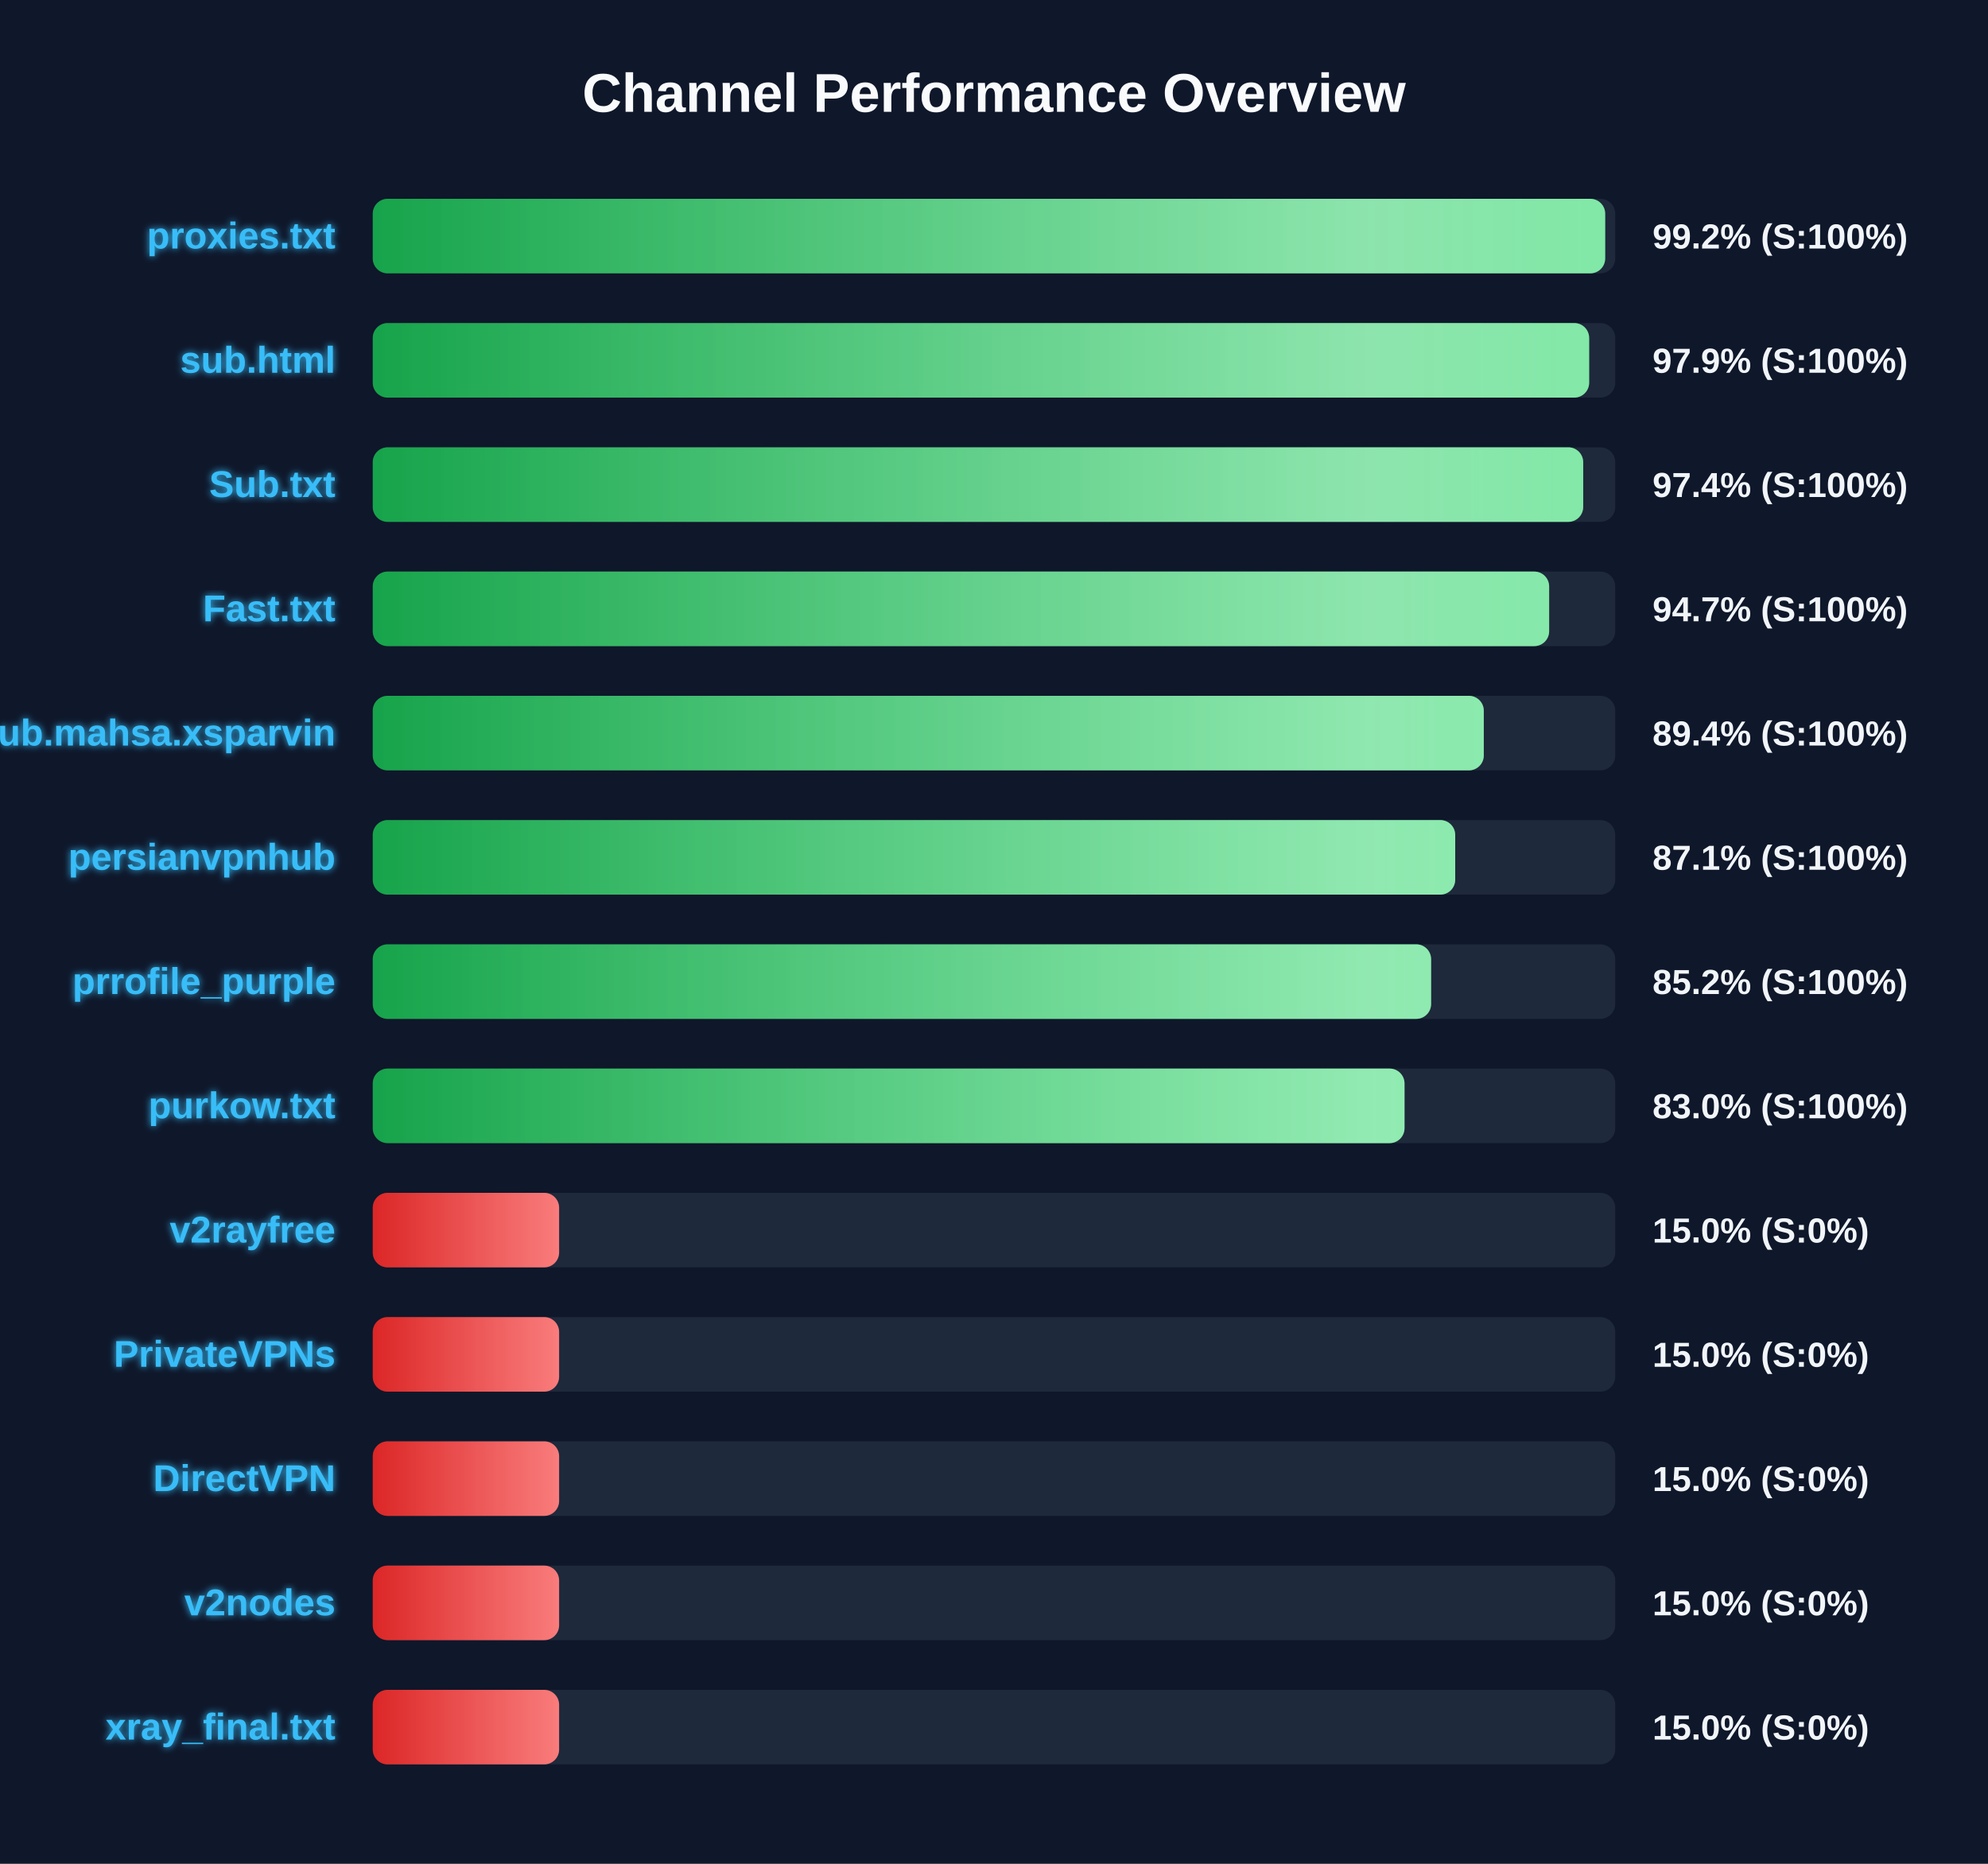
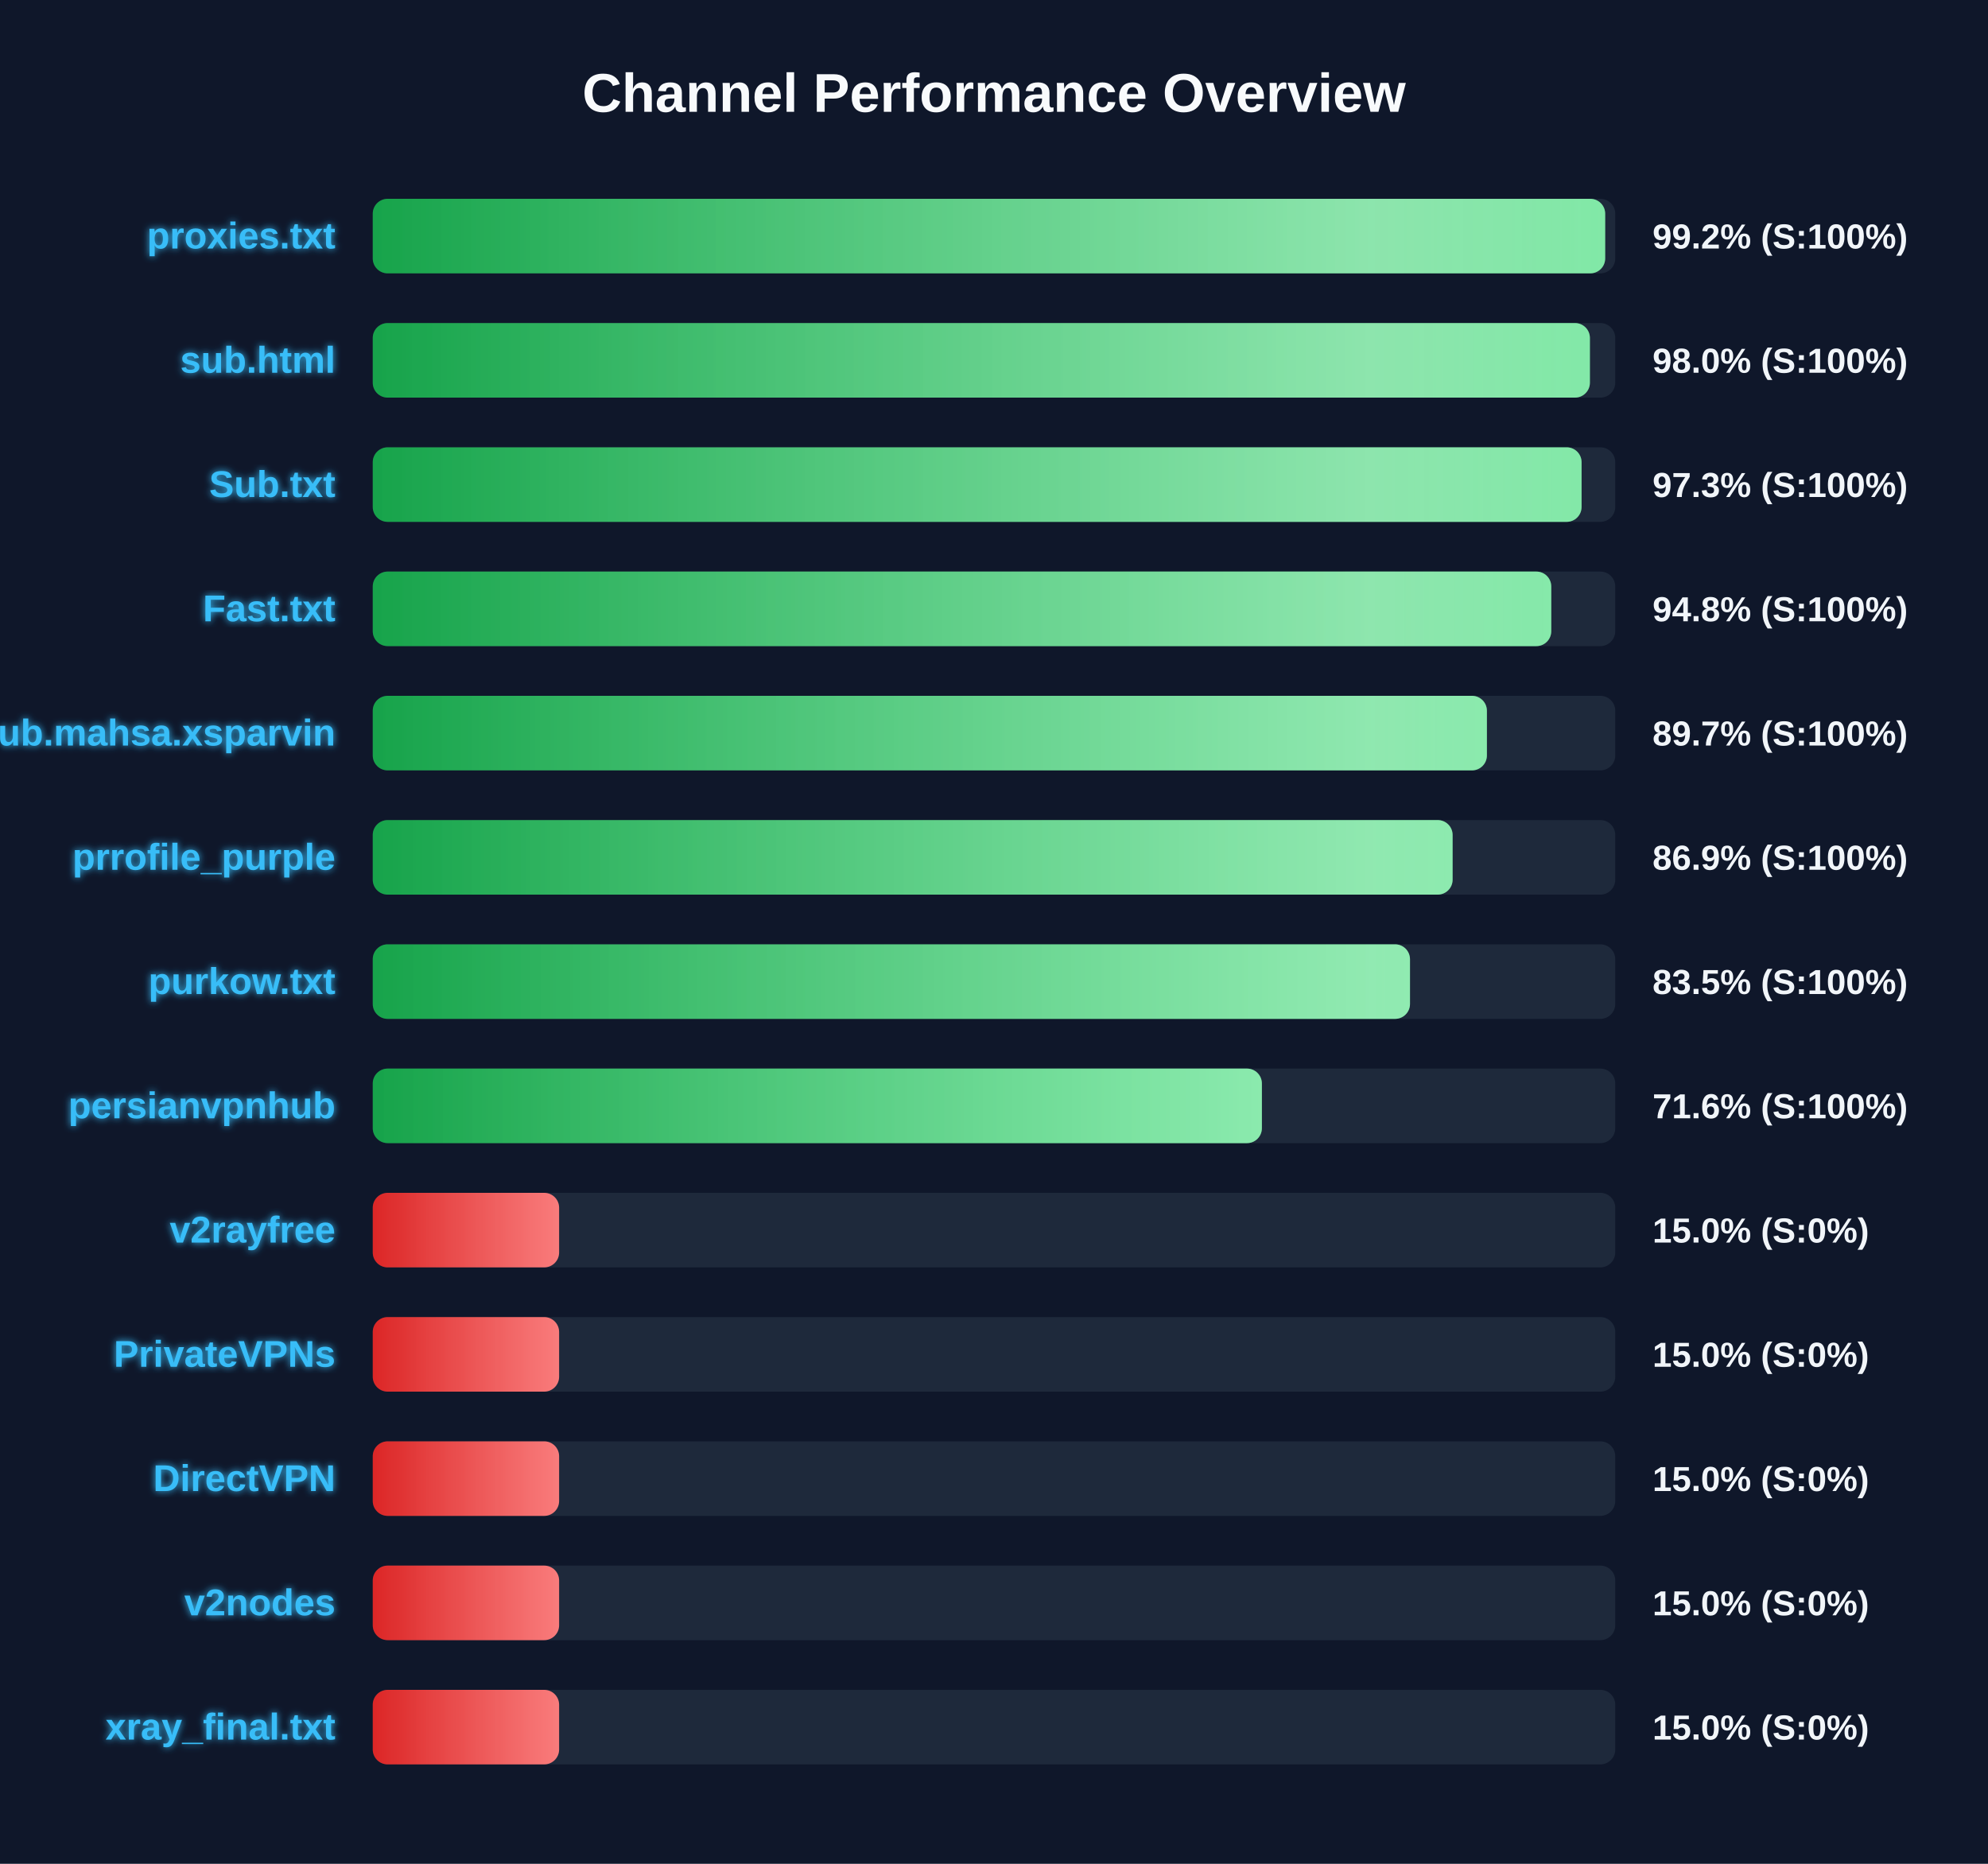
<svg xmlns="http://www.w3.org/2000/svg" width="800" height="750" version="1.1">
  <defs>
    <linearGradient id="grad-green" x1="0%" y1="0%" x2="100%" y2="0%">
      <stop offset="0%" stop-color="#16a34a" />
      <stop offset="100%" stop-color="#4ade80" />
    </linearGradient>
    <linearGradient id="grad-yellow" x1="0%" y1="0%" x2="100%" y2="0%">
      <stop offset="0%" stop-color="#ca8a04" />
      <stop offset="100%" stop-color="#fde047" />
    </linearGradient>
    <linearGradient id="grad-red" x1="0%" y1="0%" x2="100%" y2="0%">
      <stop offset="0%" stop-color="#dc2626" />
      <stop offset="100%" stop-color="#f87171" />
    </linearGradient>
    <linearGradient id="shimmer" x1="0%" y1="0%" x2="100%" y2="0%">
      <stop offset="0%" stop-color="rgba(255,255,255,0)" />
      <stop offset="50%" stop-color="rgba(255,255,255,0.4)" />
      <stop offset="100%" stop-color="rgba(255,255,255,0)" />
    </linearGradient>
    <filter id="glow" x="-20%" y="-20%" width="140%" height="140%">
      <feGaussianBlur stdDeviation="1.5" result="blur" />
      <feComposite in="SourceGraphic" in2="blur" operator="over" />
    </filter>
  </defs>
  <style>
        .bg-rect { fill: #0f172a; }
        .title { font: bold 22px 'Segoe UI', Arial, sans-serif; fill: #f8fafc; }
        .row { font: bold 15px 'Segoe UI', Arial, sans-serif; fill: #38bdf8; filter: url(#glow); }
        .score { font: bold 14px 'Segoe UI', Arial, sans-serif; fill: #f1f5f9; }
        @keyframes shimmer-anim {
            0% { transform: translateX(-100%); }
            100% { transform: translateX(200%); }
        }
        .shimmer-rect {
            animation: shimmer-anim 2.5s infinite linear;
        }
    </style>
  <rect width="100%" height="100%" class="bg-rect" />
  <text x="400" y="45" text-anchor="middle" class="title">Channel Performance Overview</text>
  <rect x="150" y="80" width="500" height="30" fill="#1e293b" rx="6" />
  <clipPath id="clip-0">
    <rect x="150" y="80" width="495.95" height="30" rx="6" />
  </clipPath>
  <rect x="150" y="80" width="495.95" height="30" fill="url(#grad-green)" rx="6" />
  <g clip-path="url(#clip-0)">
    <rect x="150" y="80" width="100%" height="30" fill="url(#shimmer)" class="shimmer-rect" />
  </g>
  <text x="135" y="100" text-anchor="end" class="row">proxies.txt</text>
  <text x="665" y="100" text-anchor="start" class="score">99.2% (S:100%)</text>
  <rect x="150" y="130" width="500" height="30" fill="#1e293b" rx="6" />
  <clipPath id="clip-1">
-     <rect x="150" y="130" width="489.5" height="30" rx="6" />
+     <rect x="150" y="130" width="489.8" height="30" rx="6" />
  </clipPath>
-   <rect x="150" y="130" width="489.5" height="30" fill="url(#grad-green)" rx="6" />
+   <rect x="150" y="130" width="489.8" height="30" fill="url(#grad-green)" rx="6" />
  <g clip-path="url(#clip-1)">
    <rect x="150" y="130" width="100%" height="30" fill="url(#shimmer)" class="shimmer-rect" />
  </g>
  <text x="135" y="150" text-anchor="end" class="row">sub.html</text>
-   <text x="665" y="150" text-anchor="start" class="score">97.9% (S:100%)</text>
+   <text x="665" y="150" text-anchor="start" class="score">98.0% (S:100%)</text>
  <rect x="150" y="180" width="500" height="30" fill="#1e293b" rx="6" />
  <clipPath id="clip-2">
-     <rect x="150" y="180" width="487.1" height="30" rx="6" />
+     <rect x="150" y="180" width="486.45" height="30" rx="6" />
  </clipPath>
-   <rect x="150" y="180" width="487.1" height="30" fill="url(#grad-green)" rx="6" />
+   <rect x="150" y="180" width="486.45" height="30" fill="url(#grad-green)" rx="6" />
  <g clip-path="url(#clip-2)">
    <rect x="150" y="180" width="100%" height="30" fill="url(#shimmer)" class="shimmer-rect" />
  </g>
  <text x="135" y="200" text-anchor="end" class="row">Sub.txt</text>
-   <text x="665" y="200" text-anchor="start" class="score">97.4% (S:100%)</text>
+   <text x="665" y="200" text-anchor="start" class="score">97.3% (S:100%)</text>
  <rect x="150" y="230" width="500" height="30" fill="#1e293b" rx="6" />
  <clipPath id="clip-3">
-     <rect x="150" y="230" width="473.4" height="30" rx="6" />
+     <rect x="150" y="230" width="474.25" height="30" rx="6" />
  </clipPath>
-   <rect x="150" y="230" width="473.4" height="30" fill="url(#grad-green)" rx="6" />
+   <rect x="150" y="230" width="474.25" height="30" fill="url(#grad-green)" rx="6" />
  <g clip-path="url(#clip-3)">
    <rect x="150" y="230" width="100%" height="30" fill="url(#shimmer)" class="shimmer-rect" />
  </g>
  <text x="135" y="250" text-anchor="end" class="row">Fast.txt</text>
-   <text x="665" y="250" text-anchor="start" class="score">94.7% (S:100%)</text>
+   <text x="665" y="250" text-anchor="start" class="score">94.8% (S:100%)</text>
  <rect x="150" y="280" width="500" height="30" fill="#1e293b" rx="6" />
  <clipPath id="clip-4">
-     <rect x="150" y="280" width="447.1" height="30" rx="6" />
+     <rect x="150" y="280" width="448.35" height="30" rx="6" />
  </clipPath>
-   <rect x="150" y="280" width="447.1" height="30" fill="url(#grad-green)" rx="6" />
+   <rect x="150" y="280" width="448.35" height="30" fill="url(#grad-green)" rx="6" />
  <g clip-path="url(#clip-4)">
    <rect x="150" y="280" width="100%" height="30" fill="url(#shimmer)" class="shimmer-rect" />
  </g>
  <text x="135" y="300" text-anchor="end" class="row">Sub.mahsa.xsparvin</text>
-   <text x="665" y="300" text-anchor="start" class="score">89.4% (S:100%)</text>
+   <text x="665" y="300" text-anchor="start" class="score">89.7% (S:100%)</text>
  <rect x="150" y="330" width="500" height="30" fill="#1e293b" rx="6" />
  <clipPath id="clip-5">
-     <rect x="150" y="330" width="435.6" height="30" rx="6" />
+     <rect x="150" y="330" width="434.55" height="30" rx="6" />
  </clipPath>
-   <rect x="150" y="330" width="435.6" height="30" fill="url(#grad-green)" rx="6" />
+   <rect x="150" y="330" width="434.55" height="30" fill="url(#grad-green)" rx="6" />
  <g clip-path="url(#clip-5)">
    <rect x="150" y="330" width="100%" height="30" fill="url(#shimmer)" class="shimmer-rect" />
  </g>
-   <text x="135" y="350" text-anchor="end" class="row">persianvpnhub</text>
-   <text x="665" y="350" text-anchor="start" class="score">87.1% (S:100%)</text>
+   <text x="135" y="350" text-anchor="end" class="row">prrofile_purple</text>
+   <text x="665" y="350" text-anchor="start" class="score">86.9% (S:100%)</text>
  <rect x="150" y="380" width="500" height="30" fill="#1e293b" rx="6" />
  <clipPath id="clip-6">
-     <rect x="150" y="380" width="425.9" height="30" rx="6" />
+     <rect x="150" y="380" width="417.4" height="30" rx="6" />
  </clipPath>
-   <rect x="150" y="380" width="425.9" height="30" fill="url(#grad-green)" rx="6" />
+   <rect x="150" y="380" width="417.4" height="30" fill="url(#grad-green)" rx="6" />
  <g clip-path="url(#clip-6)">
    <rect x="150" y="380" width="100%" height="30" fill="url(#shimmer)" class="shimmer-rect" />
  </g>
-   <text x="135" y="400" text-anchor="end" class="row">prrofile_purple</text>
-   <text x="665" y="400" text-anchor="start" class="score">85.2% (S:100%)</text>
+   <text x="135" y="400" text-anchor="end" class="row">purkow.txt</text>
+   <text x="665" y="400" text-anchor="start" class="score">83.5% (S:100%)</text>
  <rect x="150" y="430" width="500" height="30" fill="#1e293b" rx="6" />
  <clipPath id="clip-7">
-     <rect x="150" y="430" width="415.2" height="30" rx="6" />
+     <rect x="150" y="430" width="357.8" height="30" rx="6" />
  </clipPath>
-   <rect x="150" y="430" width="415.2" height="30" fill="url(#grad-green)" rx="6" />
+   <rect x="150" y="430" width="357.8" height="30" fill="url(#grad-green)" rx="6" />
  <g clip-path="url(#clip-7)">
    <rect x="150" y="430" width="100%" height="30" fill="url(#shimmer)" class="shimmer-rect" />
  </g>
-   <text x="135" y="450" text-anchor="end" class="row">purkow.txt</text>
-   <text x="665" y="450" text-anchor="start" class="score">83.0% (S:100%)</text>
+   <text x="135" y="450" text-anchor="end" class="row">persianvpnhub</text>
+   <text x="665" y="450" text-anchor="start" class="score">71.6% (S:100%)</text>
  <rect x="150" y="480" width="500" height="30" fill="#1e293b" rx="6" />
  <clipPath id="clip-8">
    <rect x="150" y="480" width="75.0" height="30" rx="6" />
  </clipPath>
  <rect x="150" y="480" width="75.0" height="30" fill="url(#grad-red)" rx="6" />
  <g clip-path="url(#clip-8)">
    <rect x="150" y="480" width="100%" height="30" fill="url(#shimmer)" class="shimmer-rect" />
  </g>
  <text x="135" y="500" text-anchor="end" class="row">v2rayfree</text>
  <text x="665" y="500" text-anchor="start" class="score">15.0% (S:0%)</text>
  <rect x="150" y="530" width="500" height="30" fill="#1e293b" rx="6" />
  <clipPath id="clip-9">
    <rect x="150" y="530" width="75.0" height="30" rx="6" />
  </clipPath>
  <rect x="150" y="530" width="75.0" height="30" fill="url(#grad-red)" rx="6" />
  <g clip-path="url(#clip-9)">
    <rect x="150" y="530" width="100%" height="30" fill="url(#shimmer)" class="shimmer-rect" />
  </g>
  <text x="135" y="550" text-anchor="end" class="row">PrivateVPNs</text>
  <text x="665" y="550" text-anchor="start" class="score">15.0% (S:0%)</text>
  <rect x="150" y="580" width="500" height="30" fill="#1e293b" rx="6" />
  <clipPath id="clip-10">
    <rect x="150" y="580" width="75.0" height="30" rx="6" />
  </clipPath>
  <rect x="150" y="580" width="75.0" height="30" fill="url(#grad-red)" rx="6" />
  <g clip-path="url(#clip-10)">
    <rect x="150" y="580" width="100%" height="30" fill="url(#shimmer)" class="shimmer-rect" />
  </g>
  <text x="135" y="600" text-anchor="end" class="row">DirectVPN</text>
  <text x="665" y="600" text-anchor="start" class="score">15.0% (S:0%)</text>
  <rect x="150" y="630" width="500" height="30" fill="#1e293b" rx="6" />
  <clipPath id="clip-11">
    <rect x="150" y="630" width="75.0" height="30" rx="6" />
  </clipPath>
  <rect x="150" y="630" width="75.0" height="30" fill="url(#grad-red)" rx="6" />
  <g clip-path="url(#clip-11)">
    <rect x="150" y="630" width="100%" height="30" fill="url(#shimmer)" class="shimmer-rect" />
  </g>
  <text x="135" y="650" text-anchor="end" class="row">v2nodes</text>
  <text x="665" y="650" text-anchor="start" class="score">15.0% (S:0%)</text>
  <rect x="150" y="680" width="500" height="30" fill="#1e293b" rx="6" />
  <clipPath id="clip-12">
    <rect x="150" y="680" width="75.0" height="30" rx="6" />
  </clipPath>
  <rect x="150" y="680" width="75.0" height="30" fill="url(#grad-red)" rx="6" />
  <g clip-path="url(#clip-12)">
    <rect x="150" y="680" width="100%" height="30" fill="url(#shimmer)" class="shimmer-rect" />
  </g>
  <text x="135" y="700" text-anchor="end" class="row">xray_final.txt</text>
  <text x="665" y="700" text-anchor="start" class="score">15.0% (S:0%)</text>
</svg>
